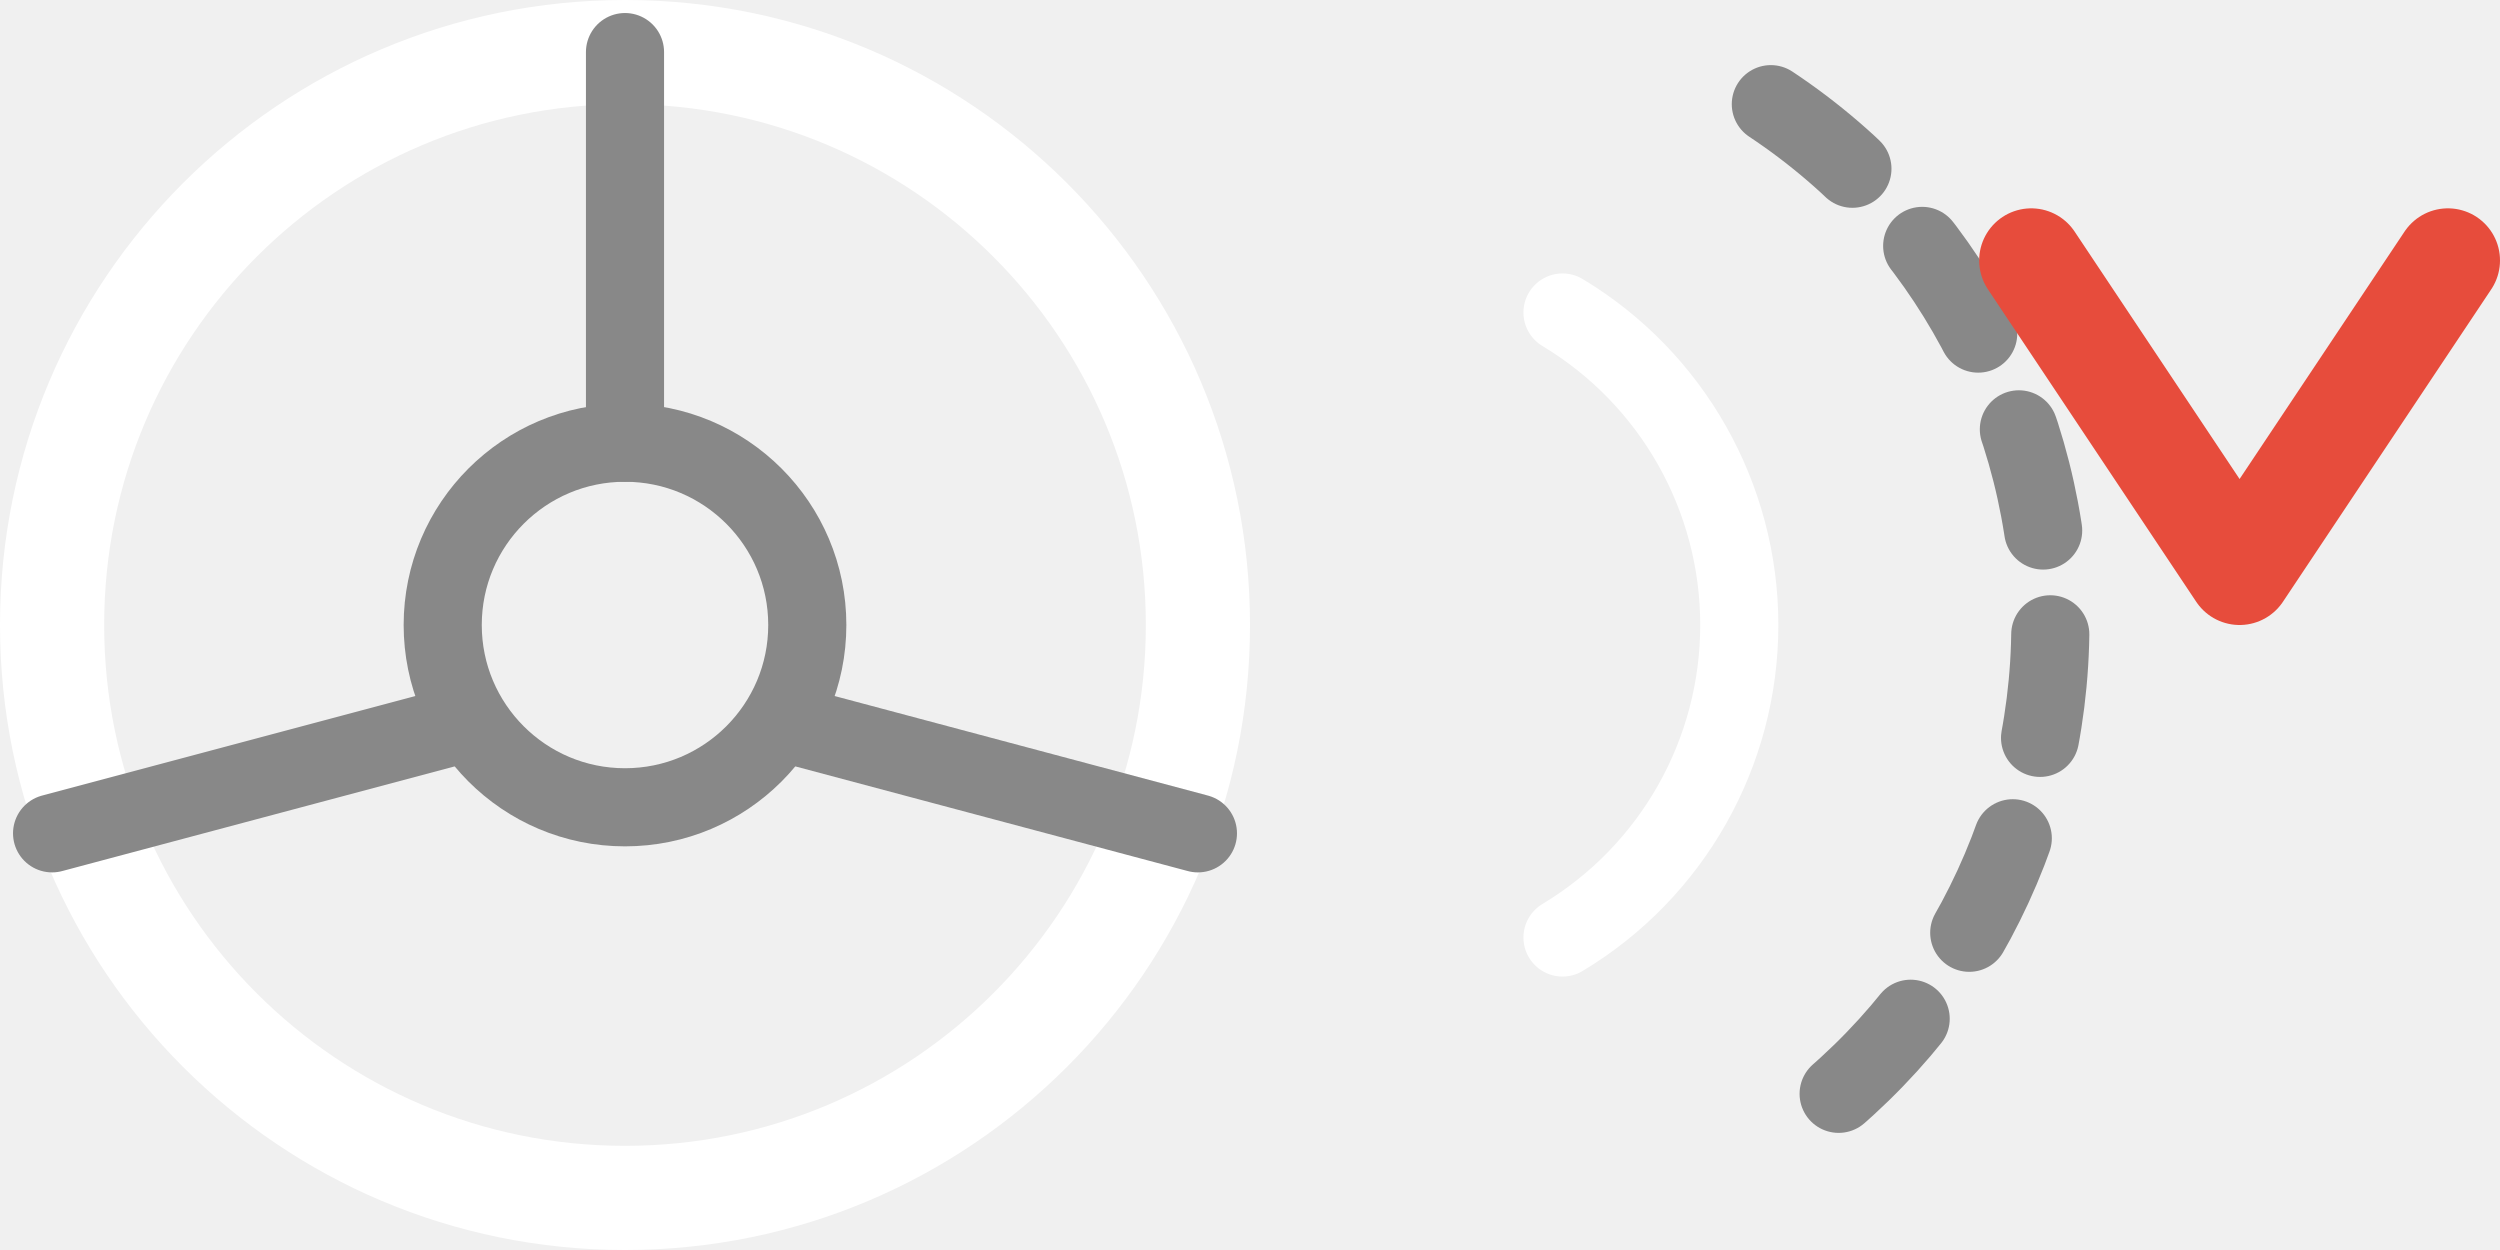
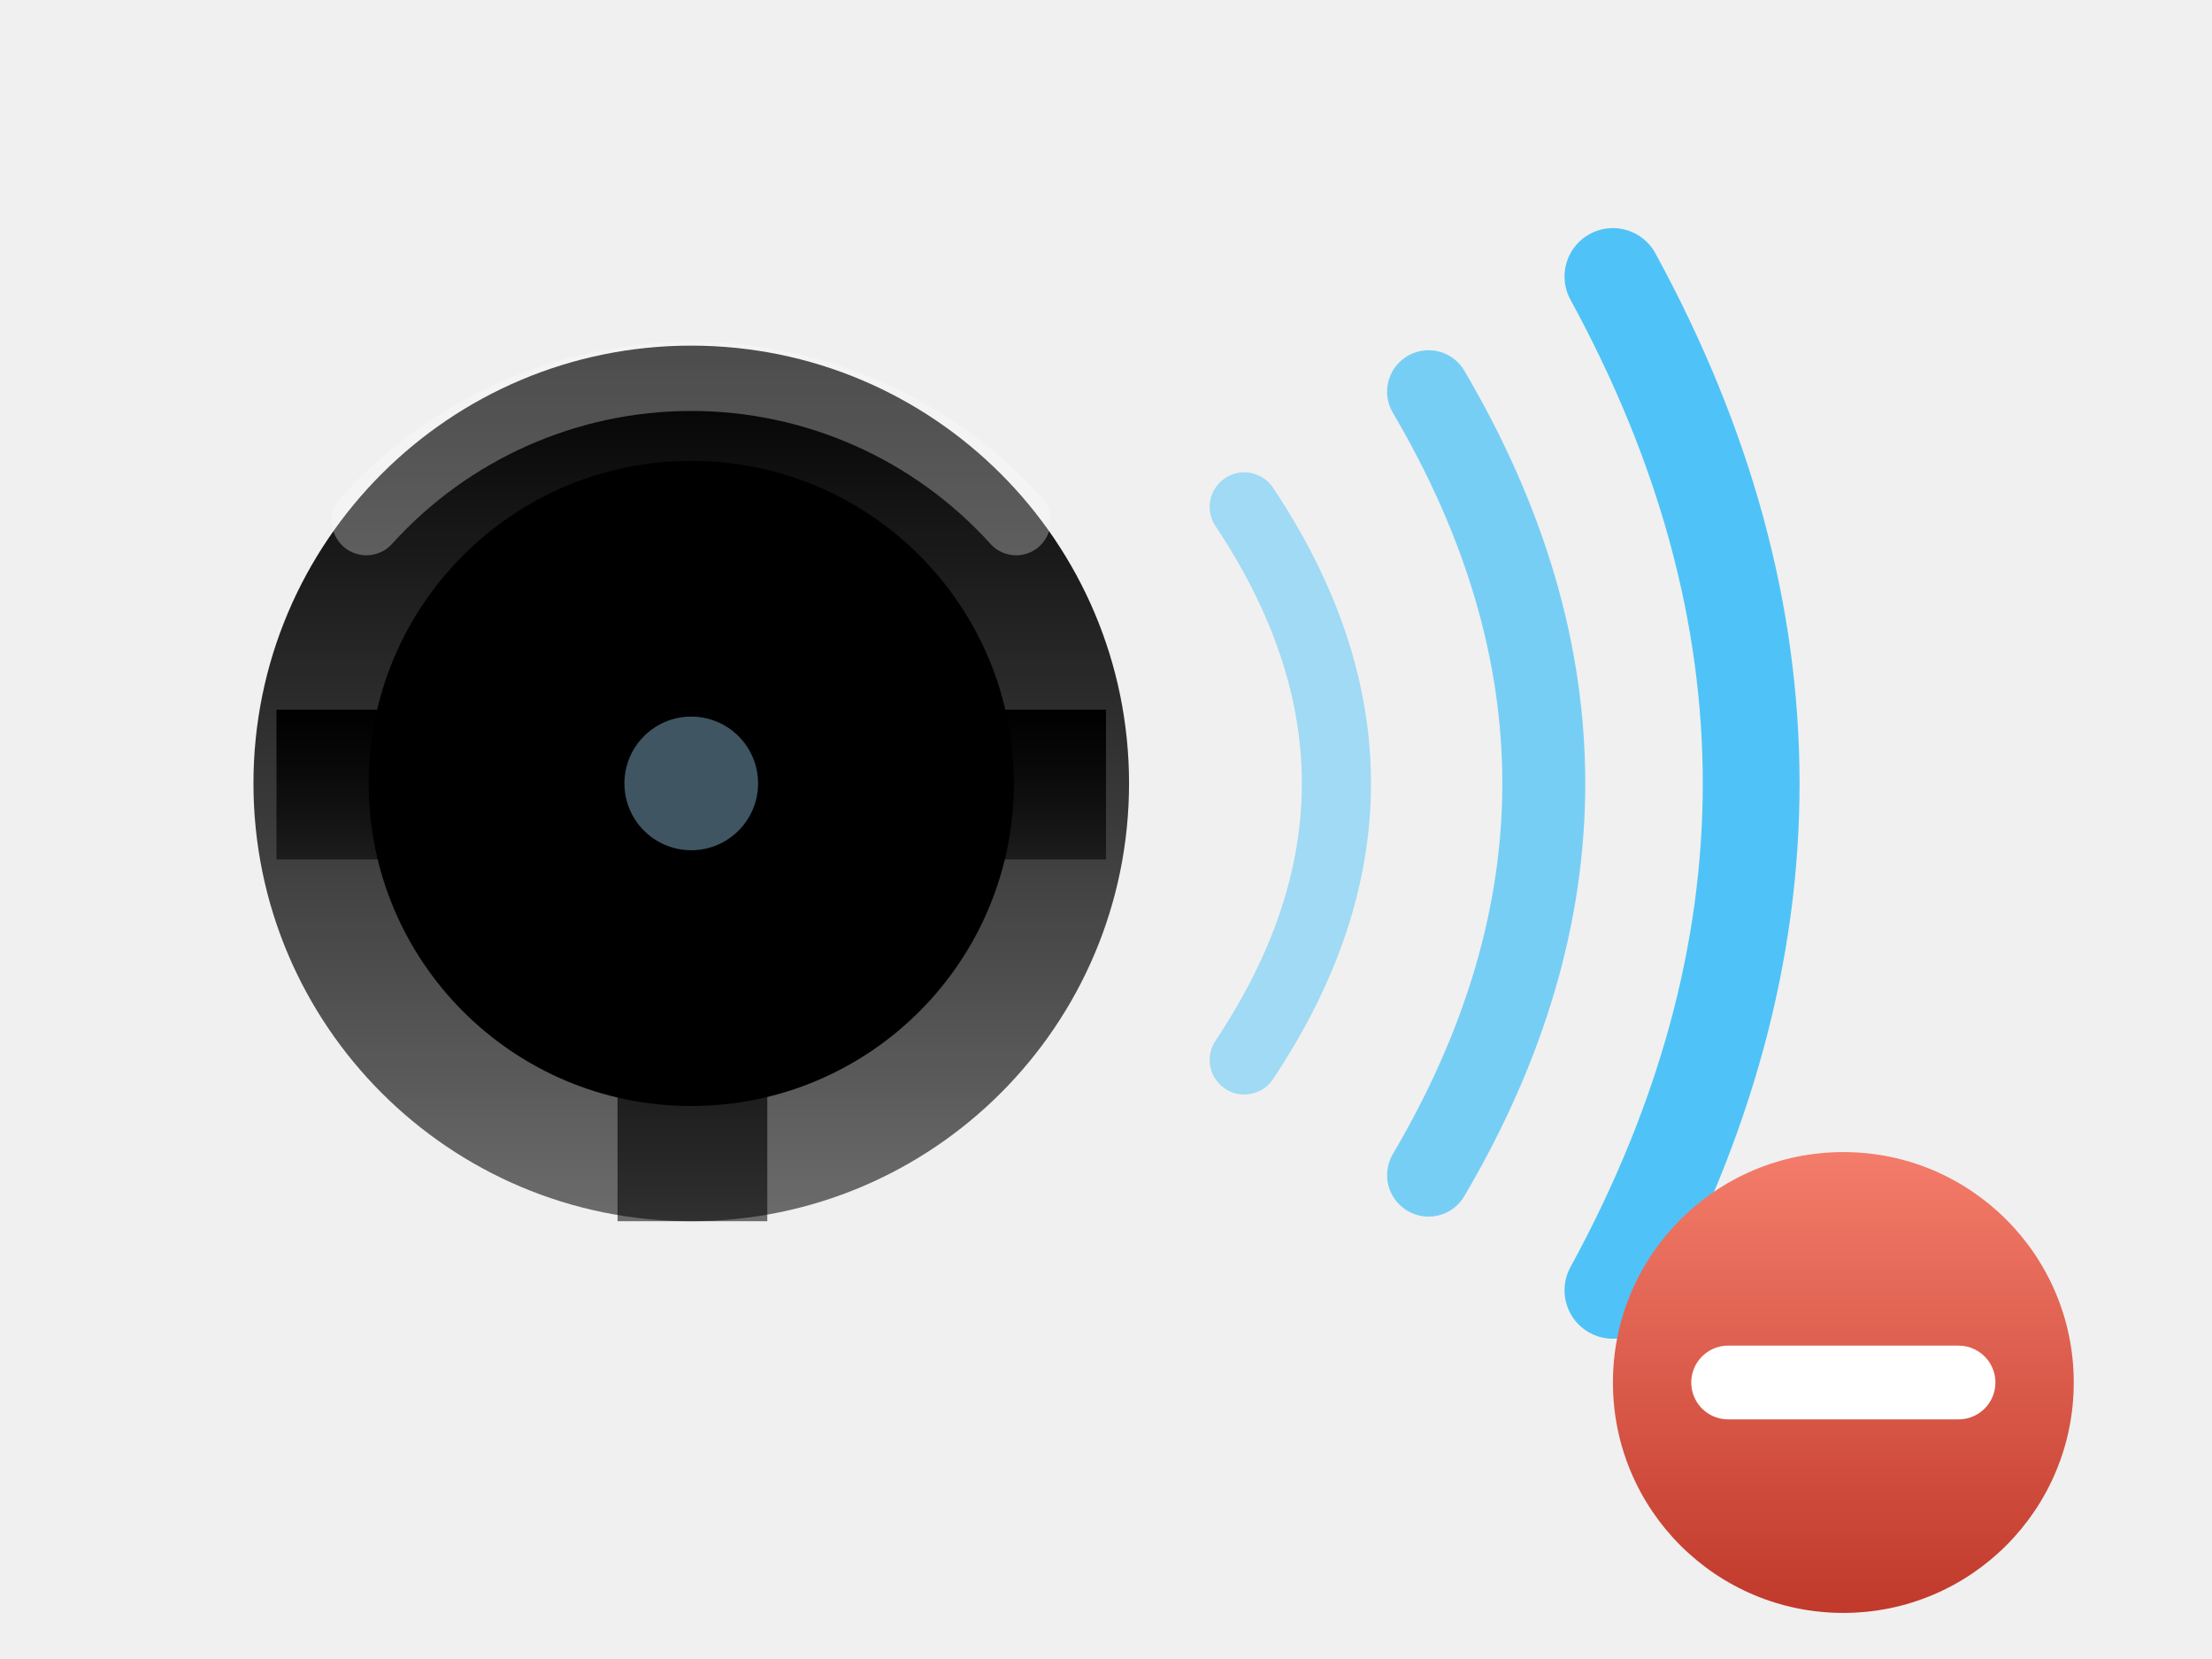
- <svg xmlns="http://www.w3.org/2000/svg" viewBox="0 0 96 48" stroke-width="0.5" stroke="#fff" fill="#fff">
-   <circle cx="24" cy="24" r="22" fill="none" stroke="{{graphic1Color}}" stroke-width="4" />
-   <circle cx="24" cy="24" r="7" fill="none" stroke="#888888" stroke-width="3" />
-   <line x1="24" y1="17" x2="24" y2="2" stroke="#888888" stroke-width="3" stroke-linecap="round" />
-   <line x1="17" y1="28" x2="2" y2="32" stroke="#888888" stroke-width="3" stroke-linecap="round" />
-   <line x1="31" y1="28" x2="46" y2="32" stroke="#888888" stroke-width="3" stroke-linecap="round" />
-   <path d="M60,12a14,14,0,0,1,0,24" fill="none" stroke="{{graphic1Color}}" stroke-width="3" stroke-linecap="round" />
-   <path d="M68,4a24,24,0,0,1,0,40" fill="none" stroke="#888888" stroke-width="3" stroke-linecap="round" stroke-dasharray="4 4" />
-   <polyline points="78,10 86,22 94,10" fill="none" stroke="#e74c3c" stroke-width="4" stroke-linecap="round" stroke-linejoin="round" />
+ <svg xmlns="http://www.w3.org/2000/svg" viewBox="0 0 96 72">
+   <defs>
+     <linearGradient id="mtl" x1="0" y1="0" x2="0" y2="1">
+       <stop stop-color="{{graphic1Color}}" />
+       <stop offset="1" stop-color="{{graphic1Color}}" stop-opacity="0.55" />
+     </linearGradient>
+     <linearGradient id="minusG" x1="0" y1="0" x2="0" y2="1">
+       <stop stop-color="#f47c6a" />
+       <stop offset="1" stop-color="#c0392b" />
+     </linearGradient>
+   </defs>
+   <circle cx="30" cy="34" r="19" fill="url(#mtl)" />
+   <circle cx="30" cy="34" r="14" fill="{{backgroundColor}}" />
+   <rect x="12" y="30.8" width="36" height="6.5" fill="url(#mtl)" />
+   <rect x="26.8" y="34" width="6.5" height="19" fill="url(#mtl)" />
+   <circle cx="30" cy="34" r="6.8" fill="url(#mtl)" />
+   <circle cx="30" cy="34" r="2.9" fill="#3f5561" />
+   <path d="M 15.9 22.6 A 19 19 0 0 1 44.1 22.6" fill="none" stroke="#ffffff" stroke-width="3" opacity="0.3" stroke-linecap="round" />
+   <path d="M54 22 Q62 34 54 46" fill="none" stroke="#4fc3f7" stroke-width="3" stroke-linecap="round" opacity="0.5" />
+   <path d="M62 17 Q72 34 62 51" fill="none" stroke="#4fc3f7" stroke-width="3.6" stroke-linecap="round" opacity="0.75" />
+   <path d="M70 12 Q82 34 70 56" fill="none" stroke="#4fc3f7" stroke-width="4.2" stroke-linecap="round" />
+   <circle cx="80" cy="60" r="10" fill="url(#minusG)" stroke="{{backgroundColor}}" stroke-width="3" />
+   <path d="M75 60h10" stroke="#ffffff" stroke-width="3.2" stroke-linecap="round" />
</svg>
